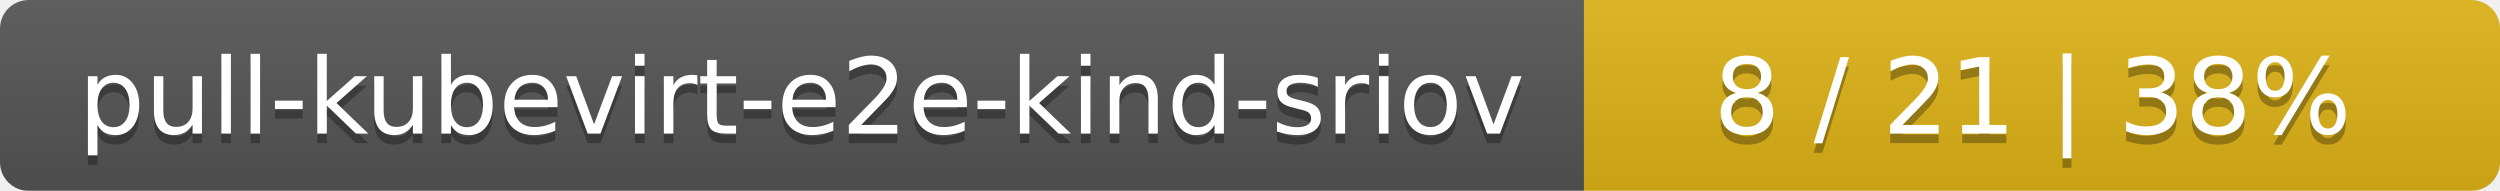
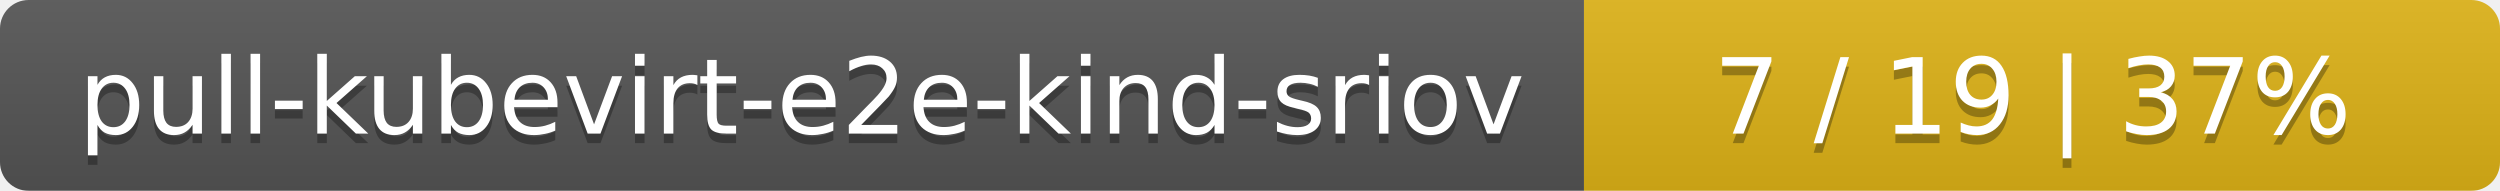
<svg xmlns="http://www.w3.org/2000/svg" width="262" height="20">
  <linearGradient id="smooth" x2="0" y2="100%">
    <stop offset="0" stop-color="#bbb" stop-opacity=".1" />
    <stop offset="1" stop-opacity=".1" />
  </linearGradient>
  <mask id="round">
    <rect width="262" height="20" rx="3" fill="#fff" />
  </mask>
  <g mask="url(#round)">
    <rect width="166" height="20" fill="#555" />
    <rect x="166" width="96" height="20" fill="#dfb317" />
    <rect width="262" height="20" fill="url(#smooth)" />
  </g>
  <g fill="#fff" text-anchor="middle" font-family="DejaVu Sans,Verdana,Geneva,sans-serif" font-size="11">
    <text x="84" y="15" fill="#010101" fill-opacity=".3">pull-kubevirt-e2e-kind-sriov</text>
    <text x="84" y="14">pull-kubevirt-e2e-kind-sriov</text>
-     <text x="213" y="15" fill="#010101" fill-opacity=".3">8 / 21    |    38%</text>
-     <text x="213" y="14">8 / 21    |    38%</text>
+     <text x="213" y="15" fill="#010101" fill-opacity=".3">7 / 19    |    37%</text>
+     <text x="213" y="14">7 / 19    |    37%</text>
  </g>
</svg>
